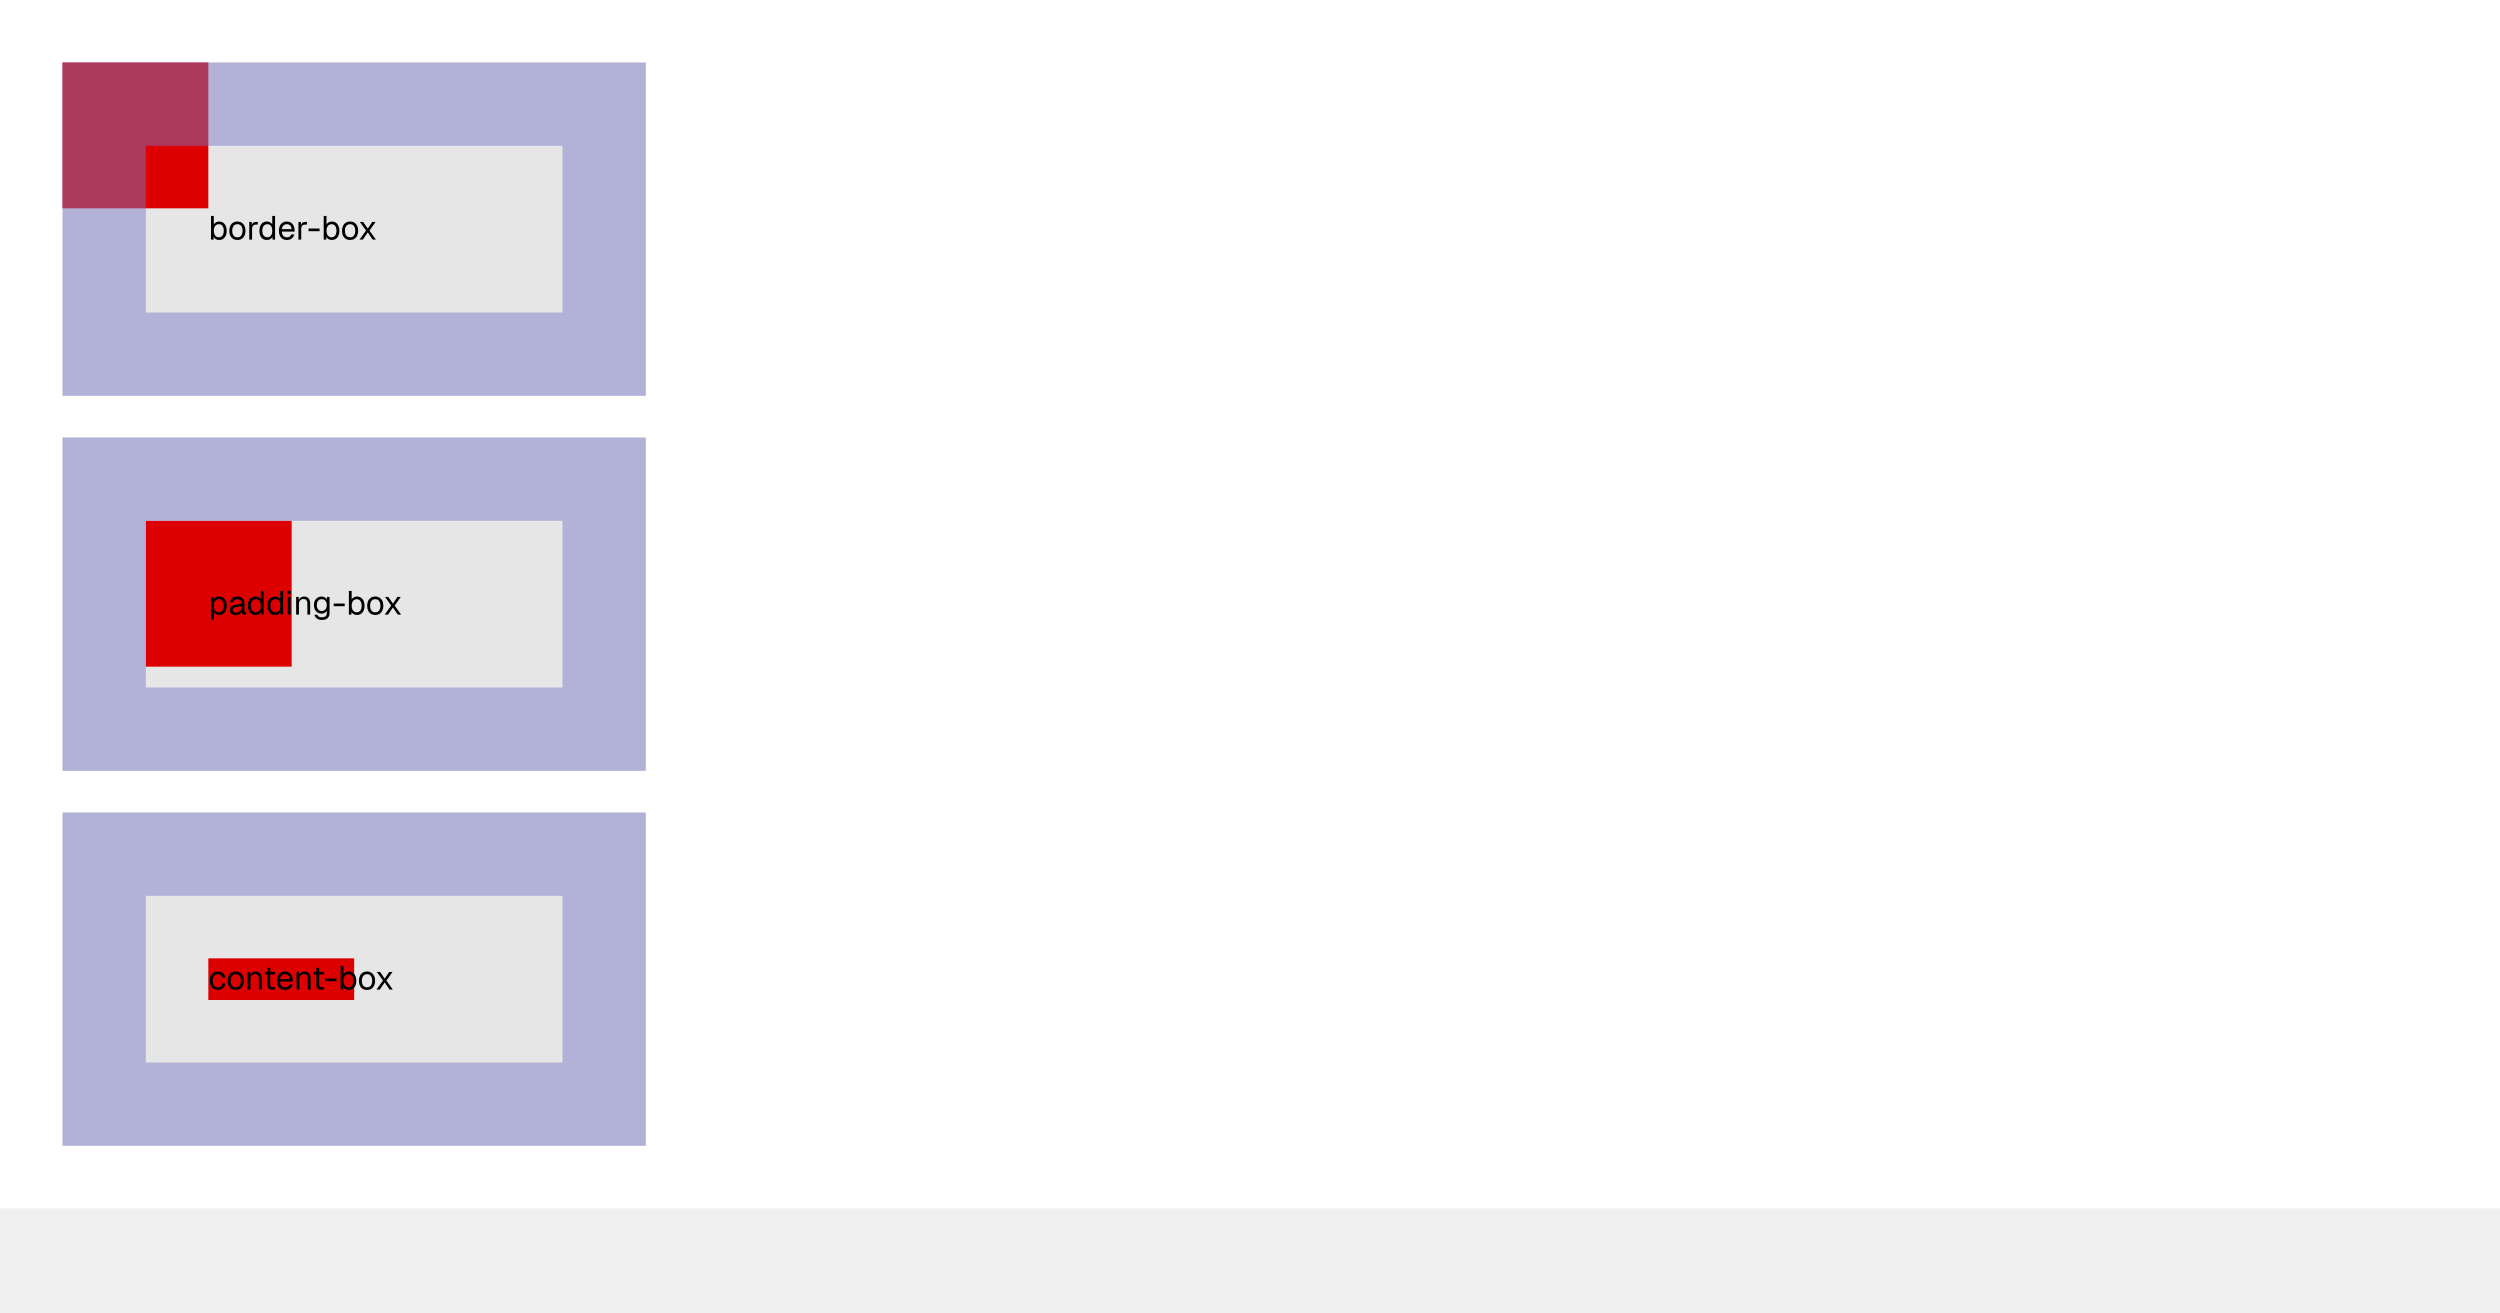
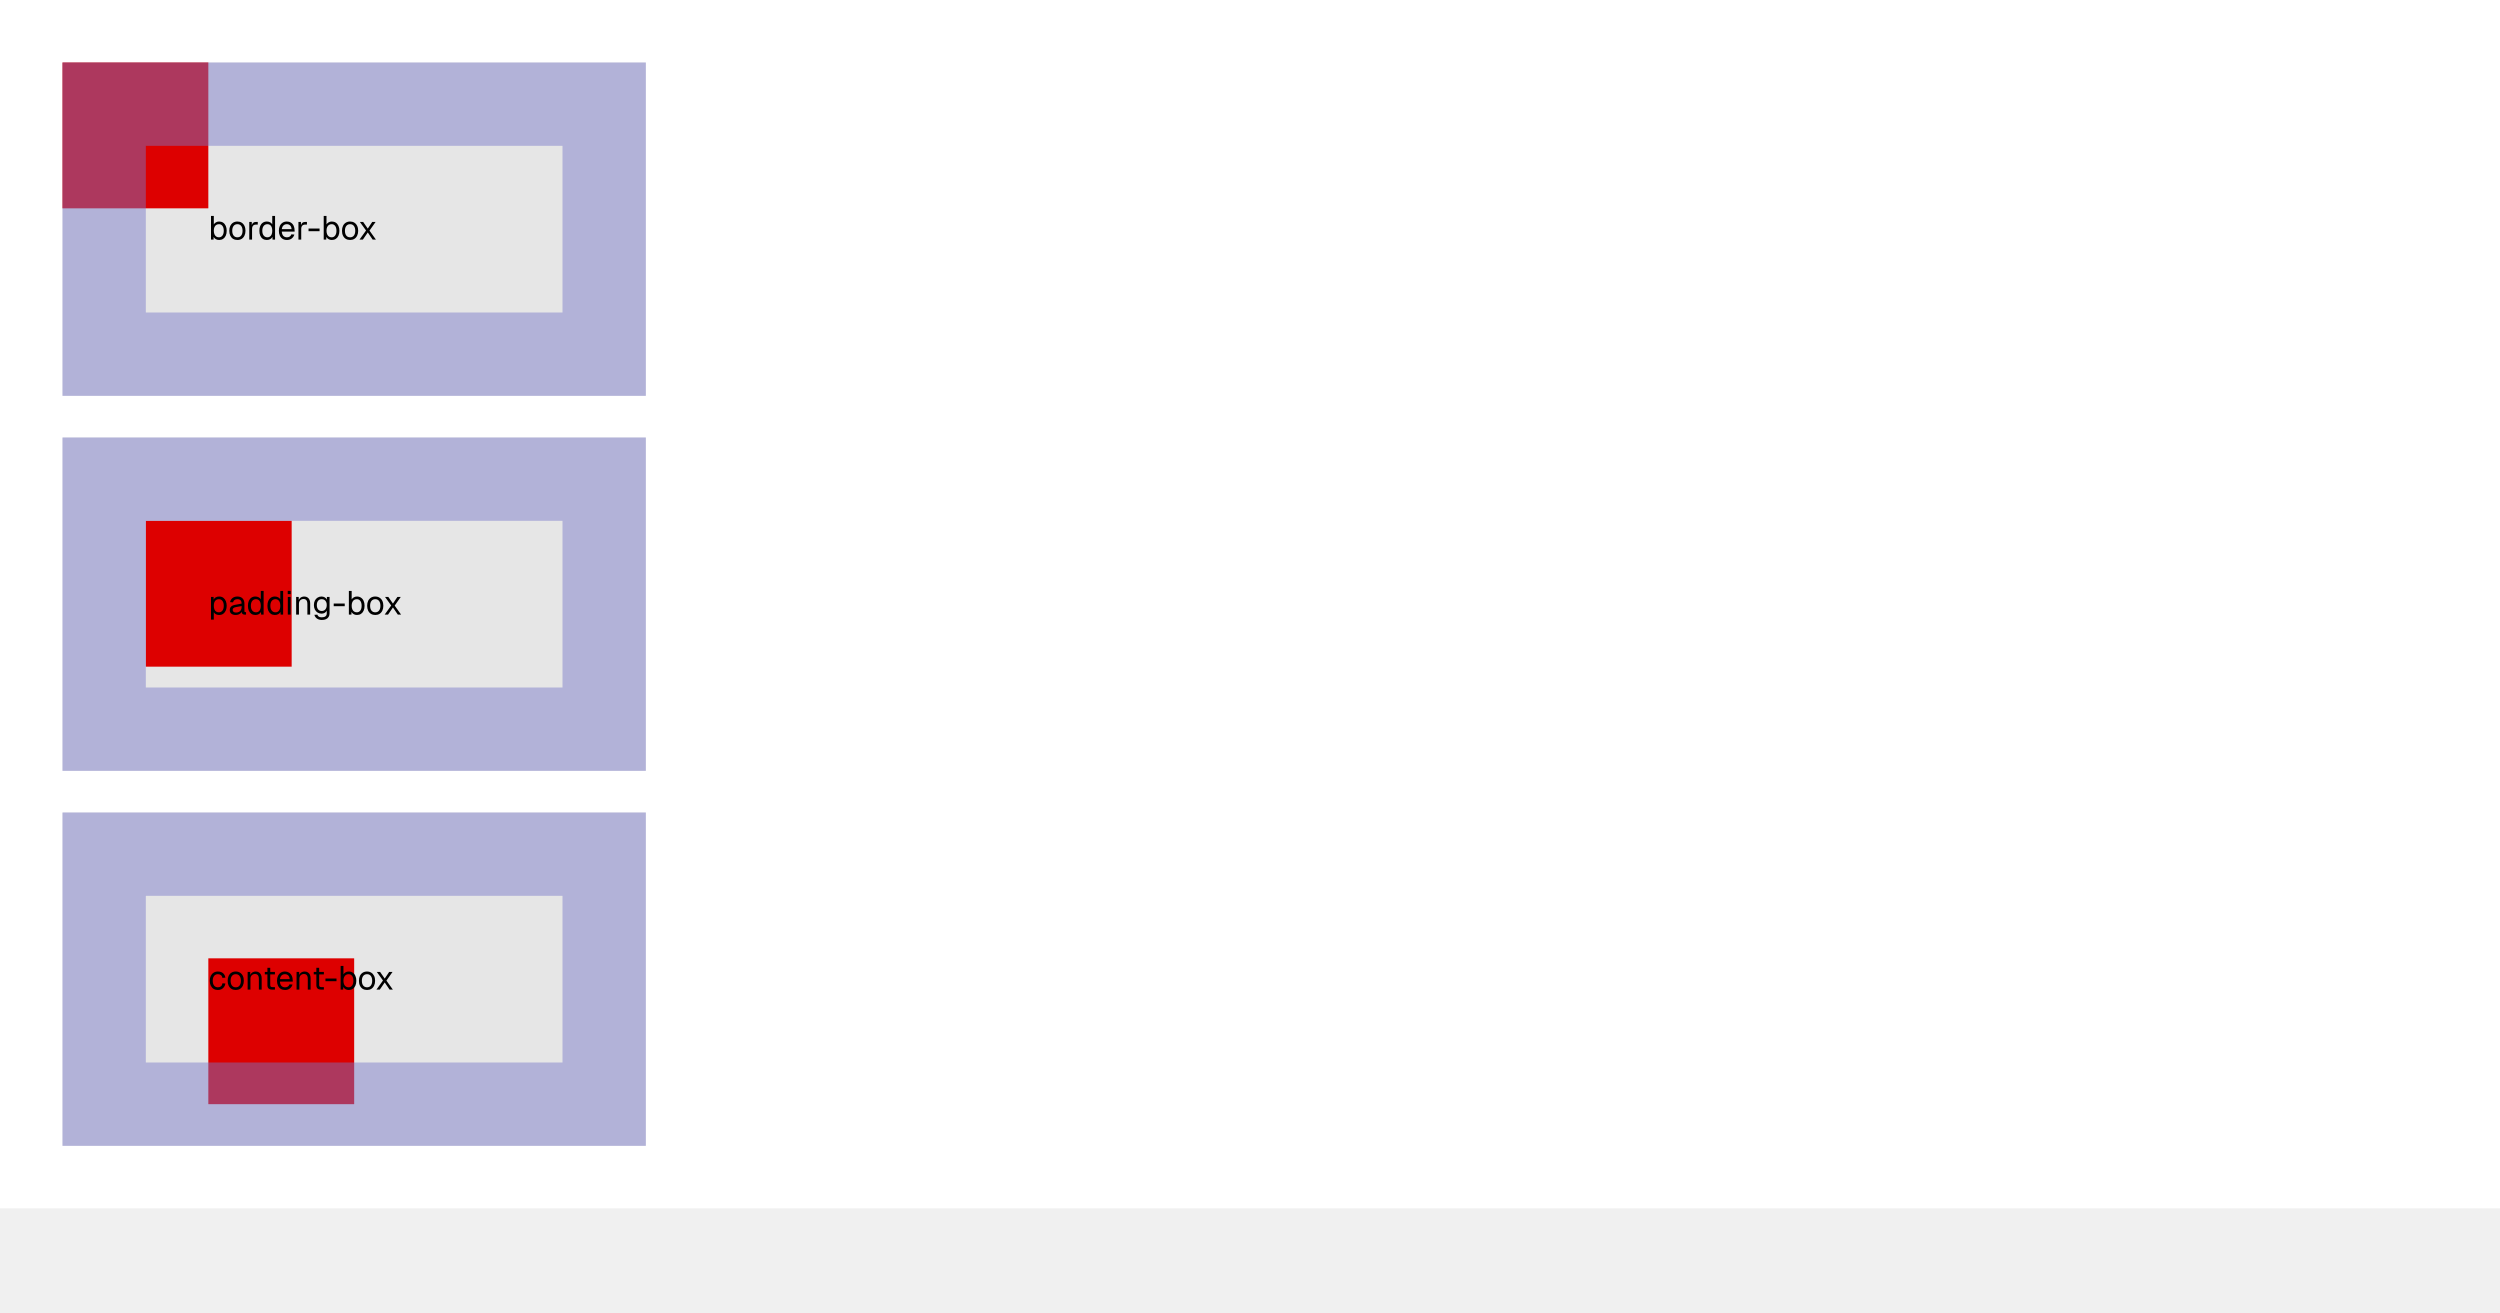
<svg xmlns="http://www.w3.org/2000/svg" width="1200" height="630" viewBox="0 0 1200 630">
  <rect x="0" y="0" width="1200" height="580" fill="#fff" />
  <rect x="30" y="30" width="280" height="160" fill="#e6e6e6" />
  <linearGradient id="lg0" gradientUnits="userSpaceOnUse" x1="65" y1="30" x2="65" y2="100">
    <stop offset="0" stop-color="#d00" />
    <stop offset=".016" stop-color="#d00" />
    <stop offset=".032" stop-color="#d00" />
    <stop offset=".048" stop-color="#d00" />
    <stop offset=".063" stop-color="#d00" />
    <stop offset=".079" stop-color="#d00" />
    <stop offset=".095" stop-color="#d00" />
    <stop offset=".111" stop-color="#d00" />
    <stop offset=".127" stop-color="#d00" />
    <stop offset=".143" stop-color="#d00" />
    <stop offset=".159" stop-color="#d00" />
    <stop offset=".175" stop-color="#d00" />
    <stop offset=".19" stop-color="#d00" />
    <stop offset=".206" stop-color="#d00" />
    <stop offset=".222" stop-color="#d00" />
    <stop offset=".238" stop-color="#d00" />
    <stop offset=".254" stop-color="#d00" />
    <stop offset=".27" stop-color="#d00" />
    <stop offset=".286" stop-color="#d00" />
    <stop offset=".302" stop-color="#d00" />
    <stop offset=".317" stop-color="#d00" />
    <stop offset=".333" stop-color="#d00" />
    <stop offset=".349" stop-color="#d00" />
    <stop offset=".365" stop-color="#d00" />
    <stop offset=".381" stop-color="#d00" />
    <stop offset=".397" stop-color="#d00" />
    <stop offset=".413" stop-color="#d00" />
    <stop offset=".429" stop-color="#d00" />
    <stop offset=".444" stop-color="#d00" />
    <stop offset=".46" stop-color="#d00" />
    <stop offset=".476" stop-color="#d00" />
    <stop offset=".492" stop-color="#d00" />
    <stop offset=".508" stop-color="#d00" />
    <stop offset=".524" stop-color="#d00" />
    <stop offset=".54" stop-color="#d00" />
    <stop offset=".556" stop-color="#d00" />
    <stop offset=".571" stop-color="#d00" />
    <stop offset=".587" stop-color="#d00" />
    <stop offset=".603" stop-color="#d00" />
    <stop offset=".619" stop-color="#d00" />
    <stop offset=".635" stop-color="#d00" />
    <stop offset=".651" stop-color="#d00" />
    <stop offset=".667" stop-color="#d00" />
    <stop offset=".683" stop-color="#d00" />
    <stop offset=".698" stop-color="#d00" />
    <stop offset=".714" stop-color="#d00" />
    <stop offset=".73" stop-color="#d00" />
    <stop offset=".746" stop-color="#d00" />
    <stop offset=".762" stop-color="#d00" />
    <stop offset=".778" stop-color="#d00" />
    <stop offset=".794" stop-color="#d00" />
    <stop offset=".81" stop-color="#d00" />
    <stop offset=".825" stop-color="#d00" />
    <stop offset=".841" stop-color="#d00" />
    <stop offset=".857" stop-color="#d00" />
    <stop offset=".873" stop-color="#d00" />
    <stop offset=".889" stop-color="#d00" />
    <stop offset=".905" stop-color="#d00" />
    <stop offset=".921" stop-color="#d00" />
    <stop offset=".937" stop-color="#d00" />
    <stop offset=".952" stop-color="#d00" />
    <stop offset=".968" stop-color="#d00" />
    <stop offset=".984" stop-color="#d00" />
    <stop offset="1" stop-color="#d00" />
  </linearGradient>
  <rect x="30" y="30" width="70" height="70" fill="url(#lg0)" />
  <path d="M30 30h280v160h-280v-160Zm40 40h200v80h-200v-80Z" fill="#7878c8" fill-opacity=".471" fill-rule="evenodd" />
  <path d="M105.17 115.19q-.89 0-1.58-.39t-1.04-1.08l-.05 1.28h-1.22v-11.36h1.35v4.06q.31-.53.98-.95t1.56-.42q1.11 0 1.92.54.83.55 1.27 1.55.45.99.45 2.35t-.45 2.36q-.44.98-1.27 1.53-.81.53-1.92.53Zm-.08-1.28q1.07 0 1.69-.85t.63-2.29q0-1.49-.63-2.32-.62-.84-1.65-.84-.79 0-1.35.37t-.86 1.08-.29 1.71q0 .95.29 1.67.3.7.85 1.09.54.38 1.32.38ZM113.95 115.19q-1.17 0-2.06-.53-.87-.55-1.36-1.55-.47-1-.47-2.34 0-1.36.47-2.35.49-1 1.36-1.54.89-.55 2.06-.55t2.04.54q.87.55 1.35 1.55.49.99.49 2.35 0 1.34-.49 2.34-.48 1-1.35 1.55-.86.53-2.04.53Zm0-1.28q1.18 0 1.82-.83.65-.85.65-2.31 0-1.49-.65-2.32-.64-.84-1.82-.84-1.17 0-1.82.84-.66.83-.66 2.32 0 1.46.66 2.31.65.83 1.82.83ZM119.65 115v-8.48h1.19l.06 2.14-.13-.05q.16-1.08.69-1.58.53-.51 1.44-.51h.83v1.28h-.82q-.64 0-1.06.23t-.64.69-.22 1.15v5.13ZM128.07 115.19q-1.09 0-1.9-.53-.82-.55-1.25-1.54t-.42-2.35q0-1.36.42-2.35.43-1 1.25-1.54.81-.55 1.9-.55.86 0 1.57.36.7.36 1.04 1.01v-4.06h1.35v11.36h-1.21l-.06-1.28q-.34.69-1.06 1.08t-1.63.39Zm.28-1.28q.75 0 1.27-.38.53-.39.8-1.09.26-.72.26-1.67 0-1-.26-1.71t-.8-1.08q-.52-.37-1.27-.37-1.12 0-1.79.84-.66.83-.66 2.32 0 1.45.66 2.29t1.79.85ZM137.75 115.19q-1.21 0-2.08-.53-.88-.55-1.35-1.55t-.46-2.34q0-1.35.46-2.33.47-1 1.33-1.55.86-.56 2.03-.56 1.1 0 1.94.53.86.51 1.33 1.51.47.99.47 2.41v.39h-6.16q.08 1.36.72 2.05.66.69 1.77.69.82 0 1.36-.39t.75-1.04l1.43.11q-.33 1.14-1.26 1.88-.94.72-2.28.72Zm-2.49-5.21h4.69q-.09-1.21-.72-1.79-.61-.58-1.55-.58-.98 0-1.62.61-.63.59-.8 1.76ZM143.25 115v-8.48h1.19l.06 2.14-.13-.05q.16-1.08.69-1.58.53-.51 1.44-.51h.83v1.28h-.82q-.64 0-1.06.23t-.64.69-.22 1.15v5.13ZM148.1 110.97v-1.27h5.29v1.27ZM159.27 115.19q-.89 0-1.58-.39t-1.05-1.08l-.04 1.28h-1.22v-11.36h1.34v4.06q.31-.53.99-.95.67-.42 1.56-.42 1.11 0 1.92.54.83.55 1.27 1.55.45.99.45 2.35t-.45 2.36q-.44.98-1.27 1.53-.81.53-1.92.53Zm-.08-1.28q1.06 0 1.69-.85t.62-2.29q0-1.49-.62-2.32-.63-.84-1.66-.84-.78 0-1.34.37t-.86 1.08-.3 1.71q0 .95.3 1.67.29.7.84 1.09.55.38 1.33.38ZM168.05 115.19q-1.17 0-2.06-.53-.88-.55-1.36-1.55t-.47-2.34q0-1.36.47-2.35.48-1 1.36-1.54.89-.55 2.06-.55t2.03.54q.88.55 1.36 1.55.48.99.48 2.35 0 1.34-.48 2.34t-1.36 1.55q-.86.53-2.03.53Zm0-1.28q1.17 0 1.81-.83.66-.85.66-2.31 0-1.49-.66-2.32-.64-.84-1.81-.84t-1.83.84-.65 2.32q0 1.46.65 2.31.66.83 1.83.83ZM172.57 115l3.13-4.36-2.97-4.12h1.58l2.22 3.2 2.15-3.2h1.61l-2.93 4.17 3.07 4.31h-1.56l-2.34-3.42-2.35 3.42Z" fill="#000" />
  <rect x="30" y="210" width="280" height="160" fill="#e6e6e6" />
  <linearGradient id="lg1" gradientUnits="userSpaceOnUse" x1="105" y1="250" x2="105" y2="320">
    <stop offset="0" stop-color="#d00" />
    <stop offset=".016" stop-color="#d00" />
    <stop offset=".032" stop-color="#d00" />
    <stop offset=".048" stop-color="#d00" />
    <stop offset=".063" stop-color="#d00" />
    <stop offset=".079" stop-color="#d00" />
    <stop offset=".095" stop-color="#d00" />
    <stop offset=".111" stop-color="#d00" />
    <stop offset=".127" stop-color="#d00" />
    <stop offset=".143" stop-color="#d00" />
    <stop offset=".159" stop-color="#d00" />
    <stop offset=".175" stop-color="#d00" />
    <stop offset=".19" stop-color="#d00" />
    <stop offset=".206" stop-color="#d00" />
    <stop offset=".222" stop-color="#d00" />
    <stop offset=".238" stop-color="#d00" />
    <stop offset=".254" stop-color="#d00" />
    <stop offset=".27" stop-color="#d00" />
    <stop offset=".286" stop-color="#d00" />
    <stop offset=".302" stop-color="#d00" />
    <stop offset=".317" stop-color="#d00" />
    <stop offset=".333" stop-color="#d00" />
    <stop offset=".349" stop-color="#d00" />
    <stop offset=".365" stop-color="#d00" />
    <stop offset=".381" stop-color="#d00" />
    <stop offset=".397" stop-color="#d00" />
    <stop offset=".413" stop-color="#d00" />
    <stop offset=".429" stop-color="#d00" />
    <stop offset=".444" stop-color="#d00" />
    <stop offset=".46" stop-color="#d00" />
    <stop offset=".476" stop-color="#d00" />
    <stop offset=".492" stop-color="#d00" />
    <stop offset=".508" stop-color="#d00" />
    <stop offset=".524" stop-color="#d00" />
    <stop offset=".54" stop-color="#d00" />
    <stop offset=".556" stop-color="#d00" />
    <stop offset=".571" stop-color="#d00" />
    <stop offset=".587" stop-color="#d00" />
    <stop offset=".603" stop-color="#d00" />
    <stop offset=".619" stop-color="#d00" />
    <stop offset=".635" stop-color="#d00" />
    <stop offset=".651" stop-color="#d00" />
    <stop offset=".667" stop-color="#d00" />
    <stop offset=".683" stop-color="#d00" />
    <stop offset=".698" stop-color="#d00" />
    <stop offset=".714" stop-color="#d00" />
    <stop offset=".73" stop-color="#d00" />
    <stop offset=".746" stop-color="#d00" />
    <stop offset=".762" stop-color="#d00" />
    <stop offset=".778" stop-color="#d00" />
    <stop offset=".794" stop-color="#d00" />
    <stop offset=".81" stop-color="#d00" />
    <stop offset=".825" stop-color="#d00" />
    <stop offset=".841" stop-color="#d00" />
    <stop offset=".857" stop-color="#d00" />
    <stop offset=".873" stop-color="#d00" />
    <stop offset=".889" stop-color="#d00" />
    <stop offset=".905" stop-color="#d00" />
    <stop offset=".921" stop-color="#d00" />
    <stop offset=".937" stop-color="#d00" />
    <stop offset=".952" stop-color="#d00" />
    <stop offset=".968" stop-color="#d00" />
    <stop offset=".984" stop-color="#d00" />
    <stop offset="1" stop-color="#d00" />
  </linearGradient>
  <rect x="70" y="250" width="70" height="70" fill="url(#lg1)" />
  <path d="M30 210h280v160h-280v-160Zm40 40h200v80h-200v-80Z" fill="#7878c8" fill-opacity=".471" fill-rule="evenodd" />
  <path d="M101.28 297.41v-10.89h1.25l.03 1.82-.18-.09q.31-.95 1.04-1.44.75-.48 1.74-.48 1.26 0 2.06.62.81.63 1.2 1.64t.39 2.18q0 1.15-.39 2.17-.39 1-1.2 1.62-.8.63-2.06.63-.66 0-1.24-.22-.56-.22-.95-.63t-.53-.93l.18-.24v4.24Zm3.75-3.5q1.1 0 1.74-.83t.64-2.31q0-1.5-.64-2.33t-1.74-.83q-.75 0-1.28.36-.53.34-.83 1.05-.29.7-.29 1.75 0 1.03.28 1.73.29.7.82 1.06.55.35 1.3.35ZM113.15 295.19q-1.32 0-2.1-.61-.76-.61-.76-1.69 0-1.09.64-1.72t2.03-.87l3.01-.57q0-1.07-.51-1.59-.5-.53-1.5-.53-.89 0-1.41.39-.5.39-.7 1.13l-1.42-.11q.25-1.21 1.15-1.94.93-.75 2.38-.75 1.62 0 2.48.92.88.92.88 2.53v3.5q0 .3.09.42.11.11.35.11h.34v1.19q-.06.02-.22.02-.14.01-.3.01-.57 0-.93-.19t-.52-.57q-.16-.39-.16-1.04l.16.04q-.11.54-.55 1-.43.43-1.07.68-.64.24-1.36.24Zm.14-1.17q.84 0 1.43-.33.61-.33.93-.89.32-.58.32-1.28v-.61l-2.76.51q-.86.16-1.19.49t-.33.86q0 .59.43.92.42.33 1.17.33ZM122.59 295.19q-1.1 0-1.91-.53-.81-.55-1.25-1.54-.42-.99-.42-2.35t.42-2.35q.44-1 1.25-1.55t1.91-.54q.85 0 1.56.36t1.04 1.01v-4.06h1.35v11.36h-1.2l-.07-1.28q-.34.69-1.06 1.08t-1.62.39Zm.28-1.28q.75 0 1.26-.38.53-.39.8-1.09.26-.72.26-1.67 0-1-.26-1.71t-.8-1.08q-.51-.37-1.26-.37-1.13 0-1.8.84-.66.83-.66 2.32 0 1.45.66 2.29.67.85 1.8.85ZM131.95 295.19q-1.1 0-1.91-.53-.81-.55-1.25-1.54-.42-.99-.42-2.35t.42-2.35q.44-1 1.25-1.55t1.91-.54q.85 0 1.56.36t1.04 1.01v-4.06h1.35v11.36h-1.2l-.07-1.28q-.34.69-1.06 1.08t-1.62.39Zm.28-1.28q.75 0 1.26-.38.53-.39.8-1.09.26-.72.26-1.67 0-1-.26-1.71t-.8-1.08q-.51-.37-1.26-.37-1.13 0-1.8.84-.66.83-.66 2.32 0 1.45.66 2.29.67.85 1.8.85ZM138.15 295v-8.48h1.34v8.48Zm-.04-9.81v-1.57l1.41.01v1.56ZM142.15 295v-8.48h1.23l.05 2.17-.16-.16q.16-.75.55-1.23.4-.49.97-.72.57-.25 1.23-.25.97 0 1.59.44.64.42.96 1.15.31.72.31 1.63v5.45h-1.34v-5.08q0-.78-.19-1.31t-.6-.81q-.39-.28-1.03-.28-.97 0-1.61.62-.62.61-.62 1.78v5.08ZM154.47 297.59q-.92 0-1.66-.31-.73-.3-1.23-.86-.49-.56-.67-1.3l1.42-.09q.18.6.67.94t1.47.34q1.14 0 1.75-.47.62-.45.62-1.39v-1.37q-.29.67-.97 1.08-.67.39-1.5.39-1.07 0-1.92-.52-.84-.53-1.31-1.45-.47-.94-.47-2.14 0-1.22.45-2.13.47-.92 1.3-1.45t1.89-.53q.89 0 1.6.42.71.41 1 1.11v-1.34h1.28v7.9q0 1-.46 1.7-.43.72-1.28 1.1-.83.37-1.98.37Zm-.03-4.32q1.07 0 1.73-.75.66-.77.67-2.08.02-.88-.28-1.5-.3-.64-.84-.99t-1.28-.34q-1.13 0-1.75.77-.61.74-.61 2.06 0 1.31.62 2.08.64.75 1.74.75ZM160.18 290.97v-1.27h5.29v1.27ZM171.35 295.19q-.89 0-1.58-.39t-1.05-1.08l-.04 1.28h-1.22v-11.36h1.34v4.06q.31-.53.99-.95.67-.42 1.56-.42 1.11 0 1.92.55.83.54 1.27 1.54.45.99.45 2.35t-.45 2.36q-.44.98-1.27 1.53-.81.53-1.92.53Zm-.08-1.28q1.06 0 1.69-.85t.62-2.29q0-1.49-.62-2.32-.63-.84-1.66-.84-.78 0-1.34.37t-.86 1.08-.3 1.71q0 .95.3 1.67.29.7.84 1.09.55.38 1.33.38ZM180.13 295.19q-1.17 0-2.06-.53-.88-.55-1.36-1.55t-.47-2.34q0-1.36.47-2.35.48-1 1.36-1.55t2.06-.54q1.17 0 2.03.55.88.54 1.36 1.54.48.99.48 2.35 0 1.34-.48 2.34t-1.36 1.55q-.86.53-2.03.53Zm0-1.28q1.17 0 1.81-.83.66-.85.66-2.31 0-1.49-.66-2.32-.64-.84-1.81-.84t-1.83.84-.65 2.32q0 1.46.65 2.31.66.83 1.83.83ZM184.65 295l3.13-4.36-2.97-4.12h1.58l2.22 3.2 2.15-3.2h1.61l-2.93 4.17 3.07 4.31h-1.56l-2.34-3.42-2.35 3.42Z" fill="#000" />
  <rect x="30" y="390" width="280" height="160" fill="#e6e6e6" />
-   <clipPath id="cp2">
-     <path d="M100 460H240V480H100Z" />
-   </clipPath>
-   <g clip-path="url(#cp2)">
-     <linearGradient id="lg3" gradientUnits="userSpaceOnUse" x1="135" y1="460" x2="135" y2="530">
-       <stop offset="0" stop-color="#d00" />
-       <stop offset=".016" stop-color="#d00" />
-       <stop offset=".032" stop-color="#d00" />
-       <stop offset=".048" stop-color="#d00" />
-       <stop offset=".063" stop-color="#d00" />
-       <stop offset=".079" stop-color="#d00" />
-       <stop offset=".095" stop-color="#d00" />
-       <stop offset=".111" stop-color="#d00" />
-       <stop offset=".127" stop-color="#d00" />
-       <stop offset=".143" stop-color="#d00" />
-       <stop offset=".159" stop-color="#d00" />
-       <stop offset=".175" stop-color="#d00" />
-       <stop offset=".19" stop-color="#d00" />
-       <stop offset=".206" stop-color="#d00" />
-       <stop offset=".222" stop-color="#d00" />
-       <stop offset=".238" stop-color="#d00" />
-       <stop offset=".254" stop-color="#d00" />
-       <stop offset=".27" stop-color="#d00" />
-       <stop offset=".286" stop-color="#d00" />
-       <stop offset=".302" stop-color="#d00" />
-       <stop offset=".317" stop-color="#d00" />
-       <stop offset=".333" stop-color="#d00" />
-       <stop offset=".349" stop-color="#d00" />
-       <stop offset=".365" stop-color="#d00" />
-       <stop offset=".381" stop-color="#d00" />
-       <stop offset=".397" stop-color="#d00" />
-       <stop offset=".413" stop-color="#d00" />
-       <stop offset=".429" stop-color="#d00" />
-       <stop offset=".444" stop-color="#d00" />
-       <stop offset=".46" stop-color="#d00" />
-       <stop offset=".476" stop-color="#d00" />
-       <stop offset=".492" stop-color="#d00" />
-       <stop offset=".508" stop-color="#d00" />
-       <stop offset=".524" stop-color="#d00" />
-       <stop offset=".54" stop-color="#d00" />
-       <stop offset=".556" stop-color="#d00" />
-       <stop offset=".571" stop-color="#d00" />
-       <stop offset=".587" stop-color="#d00" />
-       <stop offset=".603" stop-color="#d00" />
-       <stop offset=".619" stop-color="#d00" />
-       <stop offset=".635" stop-color="#d00" />
-       <stop offset=".651" stop-color="#d00" />
-       <stop offset=".667" stop-color="#d00" />
-       <stop offset=".683" stop-color="#d00" />
-       <stop offset=".698" stop-color="#d00" />
-       <stop offset=".714" stop-color="#d00" />
-       <stop offset=".73" stop-color="#d00" />
-       <stop offset=".746" stop-color="#d00" />
-       <stop offset=".762" stop-color="#d00" />
-       <stop offset=".778" stop-color="#d00" />
-       <stop offset=".794" stop-color="#d00" />
-       <stop offset=".81" stop-color="#d00" />
-       <stop offset=".825" stop-color="#d00" />
-       <stop offset=".841" stop-color="#d00" />
-       <stop offset=".857" stop-color="#d00" />
-       <stop offset=".873" stop-color="#d00" />
-       <stop offset=".889" stop-color="#d00" />
-       <stop offset=".905" stop-color="#d00" />
-       <stop offset=".921" stop-color="#d00" />
-       <stop offset=".937" stop-color="#d00" />
-       <stop offset=".952" stop-color="#d00" />
-       <stop offset=".968" stop-color="#d00" />
-       <stop offset=".984" stop-color="#d00" />
-       <stop offset="1" stop-color="#d00" />
-     </linearGradient>
-     <rect x="100" y="460" width="70" height="70" fill="url(#lg3)" />
-   </g>
+   <linearGradient id="lg2" gradientUnits="userSpaceOnUse" x1="135" y1="460" x2="135" y2="530">
+     <stop offset="0" stop-color="#d00" />
+     <stop offset=".016" stop-color="#d00" />
+     <stop offset=".032" stop-color="#d00" />
+     <stop offset=".048" stop-color="#d00" />
+     <stop offset=".063" stop-color="#d00" />
+     <stop offset=".079" stop-color="#d00" />
+     <stop offset=".095" stop-color="#d00" />
+     <stop offset=".111" stop-color="#d00" />
+     <stop offset=".127" stop-color="#d00" />
+     <stop offset=".143" stop-color="#d00" />
+     <stop offset=".159" stop-color="#d00" />
+     <stop offset=".175" stop-color="#d00" />
+     <stop offset=".19" stop-color="#d00" />
+     <stop offset=".206" stop-color="#d00" />
+     <stop offset=".222" stop-color="#d00" />
+     <stop offset=".238" stop-color="#d00" />
+     <stop offset=".254" stop-color="#d00" />
+     <stop offset=".27" stop-color="#d00" />
+     <stop offset=".286" stop-color="#d00" />
+     <stop offset=".302" stop-color="#d00" />
+     <stop offset=".317" stop-color="#d00" />
+     <stop offset=".333" stop-color="#d00" />
+     <stop offset=".349" stop-color="#d00" />
+     <stop offset=".365" stop-color="#d00" />
+     <stop offset=".381" stop-color="#d00" />
+     <stop offset=".397" stop-color="#d00" />
+     <stop offset=".413" stop-color="#d00" />
+     <stop offset=".429" stop-color="#d00" />
+     <stop offset=".444" stop-color="#d00" />
+     <stop offset=".46" stop-color="#d00" />
+     <stop offset=".476" stop-color="#d00" />
+     <stop offset=".492" stop-color="#d00" />
+     <stop offset=".508" stop-color="#d00" />
+     <stop offset=".524" stop-color="#d00" />
+     <stop offset=".54" stop-color="#d00" />
+     <stop offset=".556" stop-color="#d00" />
+     <stop offset=".571" stop-color="#d00" />
+     <stop offset=".587" stop-color="#d00" />
+     <stop offset=".603" stop-color="#d00" />
+     <stop offset=".619" stop-color="#d00" />
+     <stop offset=".635" stop-color="#d00" />
+     <stop offset=".651" stop-color="#d00" />
+     <stop offset=".667" stop-color="#d00" />
+     <stop offset=".683" stop-color="#d00" />
+     <stop offset=".698" stop-color="#d00" />
+     <stop offset=".714" stop-color="#d00" />
+     <stop offset=".73" stop-color="#d00" />
+     <stop offset=".746" stop-color="#d00" />
+     <stop offset=".762" stop-color="#d00" />
+     <stop offset=".778" stop-color="#d00" />
+     <stop offset=".794" stop-color="#d00" />
+     <stop offset=".81" stop-color="#d00" />
+     <stop offset=".825" stop-color="#d00" />
+     <stop offset=".841" stop-color="#d00" />
+     <stop offset=".857" stop-color="#d00" />
+     <stop offset=".873" stop-color="#d00" />
+     <stop offset=".889" stop-color="#d00" />
+     <stop offset=".905" stop-color="#d00" />
+     <stop offset=".921" stop-color="#d00" />
+     <stop offset=".937" stop-color="#d00" />
+     <stop offset=".952" stop-color="#d00" />
+     <stop offset=".968" stop-color="#d00" />
+     <stop offset=".984" stop-color="#d00" />
+     <stop offset="1" stop-color="#d00" />
+   </linearGradient>
+   <rect x="100" y="460" width="70" height="70" fill="url(#lg2)" />
  <path d="M30 390h280v160h-280v-160Zm40 40h200v80h-200v-80Z" fill="#7878c8" fill-opacity=".471" fill-rule="evenodd" />
  <path d="M104.59 475.19q-1.18 0-2.06-.53-.87-.55-1.36-1.55-.47-1-.47-2.34t.47-2.33q.49-1 1.36-1.55.88-.56 2.06-.56.97 0 1.74.34t1.23 1q.49.66.63 1.6l-1.41.11q-.14-.86-.73-1.32t-1.46-.45q-1.17 0-1.82.84-.66.83-.66 2.32 0 1.46.66 2.31.65.83 1.82.83.86 0 1.46-.47.59-.49.73-1.46l1.41.11q-.14.94-.63 1.64-.47.69-1.23 1.08-.77.38-1.74.38ZM113.17 475.19q-1.17 0-2.06-.53-.88-.55-1.36-1.55t-.47-2.34q0-1.36.47-2.35.48-1 1.36-1.55t2.06-.54q1.17 0 2.03.55.88.54 1.36 1.54.48.99.48 2.35 0 1.34-.48 2.34t-1.36 1.55q-.86.53-2.03.53Zm0-1.28q1.17 0 1.81-.83.66-.85.66-2.31 0-1.49-.66-2.32-.64-.84-1.81-.84t-1.83.84-.65 2.32q0 1.46.65 2.31.66.83 1.83.83ZM118.87 475v-8.48h1.23l.05 2.17-.16-.16q.16-.75.55-1.23.4-.49.97-.72.57-.25 1.23-.25.97 0 1.59.44.64.42.96 1.15.31.72.31 1.63v5.45h-1.34v-5.08q0-.78-.19-1.31t-.6-.81q-.39-.28-1.03-.28-.97 0-1.61.62-.62.61-.62 1.78v5.08ZM130.63 475q-1.16 0-1.72-.53-.55-.53-.55-1.64v-8.3h1.35v8.27q0 .58.25.79.26.22.8.22h1.21v1.19Zm-3.52-7.3v-1.18h4.86v1.18ZM136.85 475.19q-1.2 0-2.08-.53-.87-.55-1.34-1.55t-.47-2.34.47-2.33q.47-1 1.33-1.55.86-.56 2.03-.56 1.09 0 1.93.53.86.52 1.33 1.52.47.98.47 2.4v.39h-6.15q.07 1.36.71 2.05.66.69 1.77.69.83 0 1.36-.39.55-.39.75-1.04l1.44.11q-.33 1.14-1.27 1.88-.94.72-2.28.72Zm-2.48-5.21h4.68q-.09-1.21-.72-1.79-.61-.58-1.54-.58-.99 0-1.63.61-.62.59-.79 1.76ZM142.35 475v-8.48h1.24l.04 2.17-.15-.16q.15-.75.55-1.23t.96-.72q.58-.25 1.24-.25.97 0 1.59.44.64.42.96 1.15.31.72.31 1.63v5.45h-1.35v-5.08q0-.78-.18-1.31-.19-.53-.6-.81-.39-.28-1.03-.28-.97 0-1.61.62-.62.61-.62 1.78v5.08ZM154.12 475q-1.16 0-1.72-.53-.55-.53-.55-1.64v-8.3h1.35v8.27q0 .58.25.79.26.22.79.22h1.22v1.19Zm-3.52-7.3v-1.18h4.86v1.18ZM156.22 470.97v-1.27h5.3v1.27ZM167.4 475.19q-.89 0-1.58-.39t-1.05-1.08l-.05 1.28h-1.21v-11.36h1.34v4.06q.31-.53.98-.95t1.57-.42q1.11 0 1.92.55.83.54 1.26 1.54.46.99.46 2.35t-.46 2.36q-.43.98-1.26 1.53-.81.53-1.92.53Zm-.08-1.28q1.06 0 1.69-.85t.62-2.29q0-1.49-.62-2.32-.63-.84-1.66-.84-.78 0-1.34.37t-.86 1.08-.3 1.71q0 .95.3 1.67.29.7.84 1.09.55.38 1.33.38ZM176.18 475.19q-1.17 0-2.06-.53-.88-.55-1.36-1.55t-.47-2.34q0-1.36.47-2.35.48-1 1.36-1.55t2.06-.54q1.17 0 2.03.55.87.54 1.36 1.54.48.99.48 2.35 0 1.34-.48 2.34t-1.36 1.55q-.86.53-2.03.53Zm0-1.28q1.17 0 1.81-.83.66-.85.66-2.31 0-1.49-.66-2.32-.64-.84-1.81-.84t-1.83.84-.66 2.32q0 1.46.66 2.31.66.83 1.83.83ZM180.7 475l3.13-4.36-2.97-4.12h1.58l2.22 3.2 2.15-3.2h1.61l-2.94 4.17 3.08 4.31h-1.56l-2.34-3.42-2.35 3.42Z" fill="#000" />
</svg>
